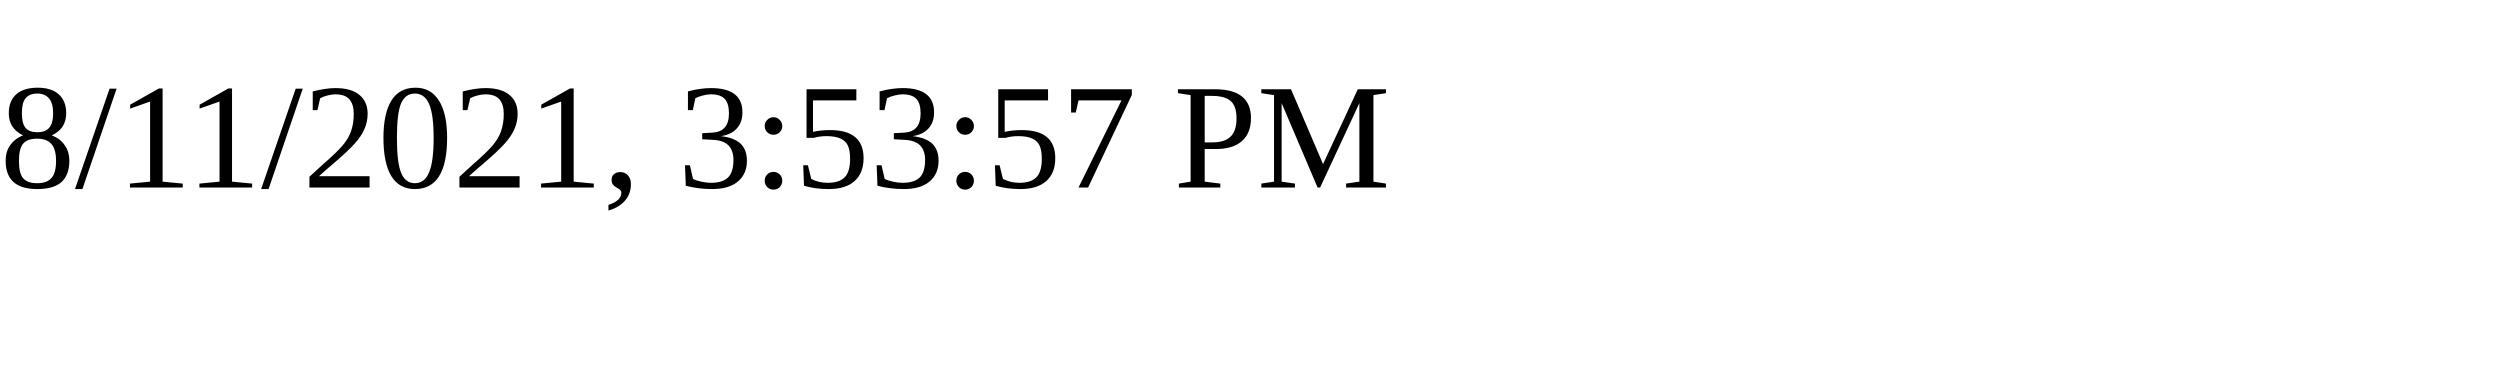
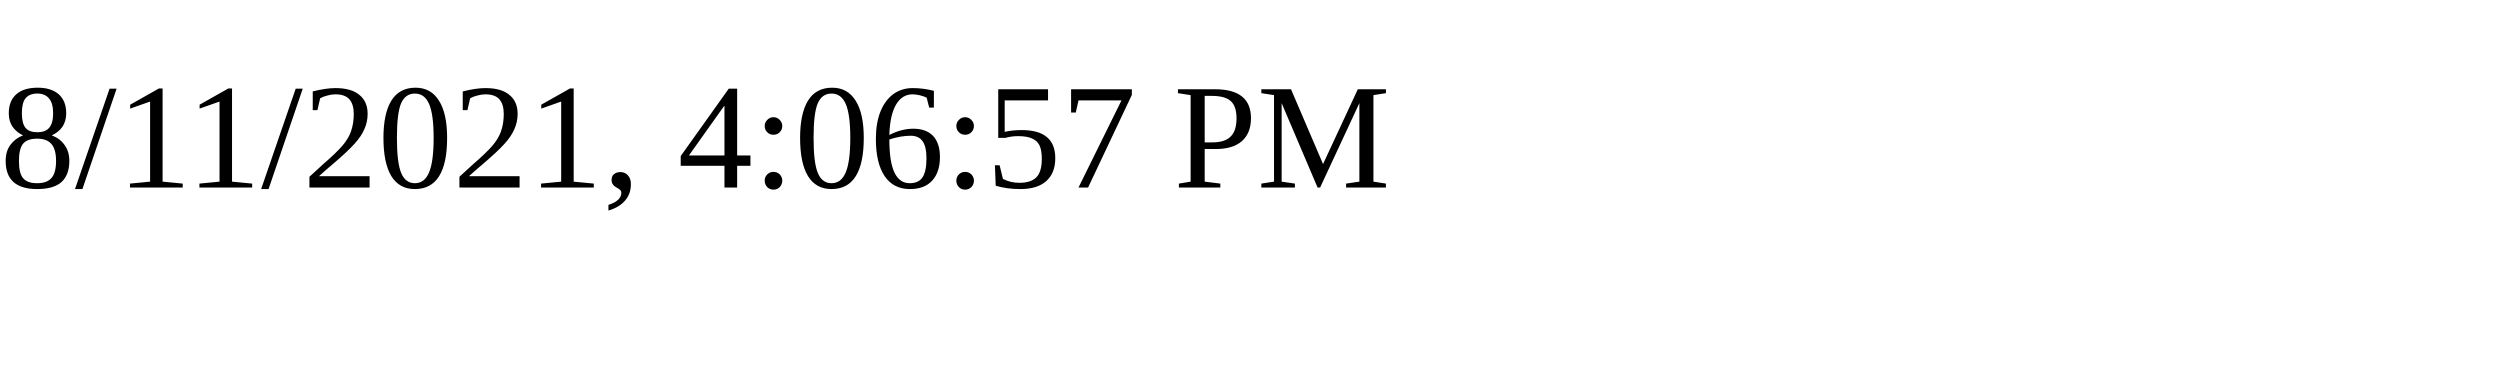
<svg xmlns="http://www.w3.org/2000/svg" height="30" width="200">
-   <text x="0" y="15">8/11/2021, 3:53:57 PM</text>
+   <text x="0" y="15">8/11/2021, 4:06:57 PM</text>
</svg>
